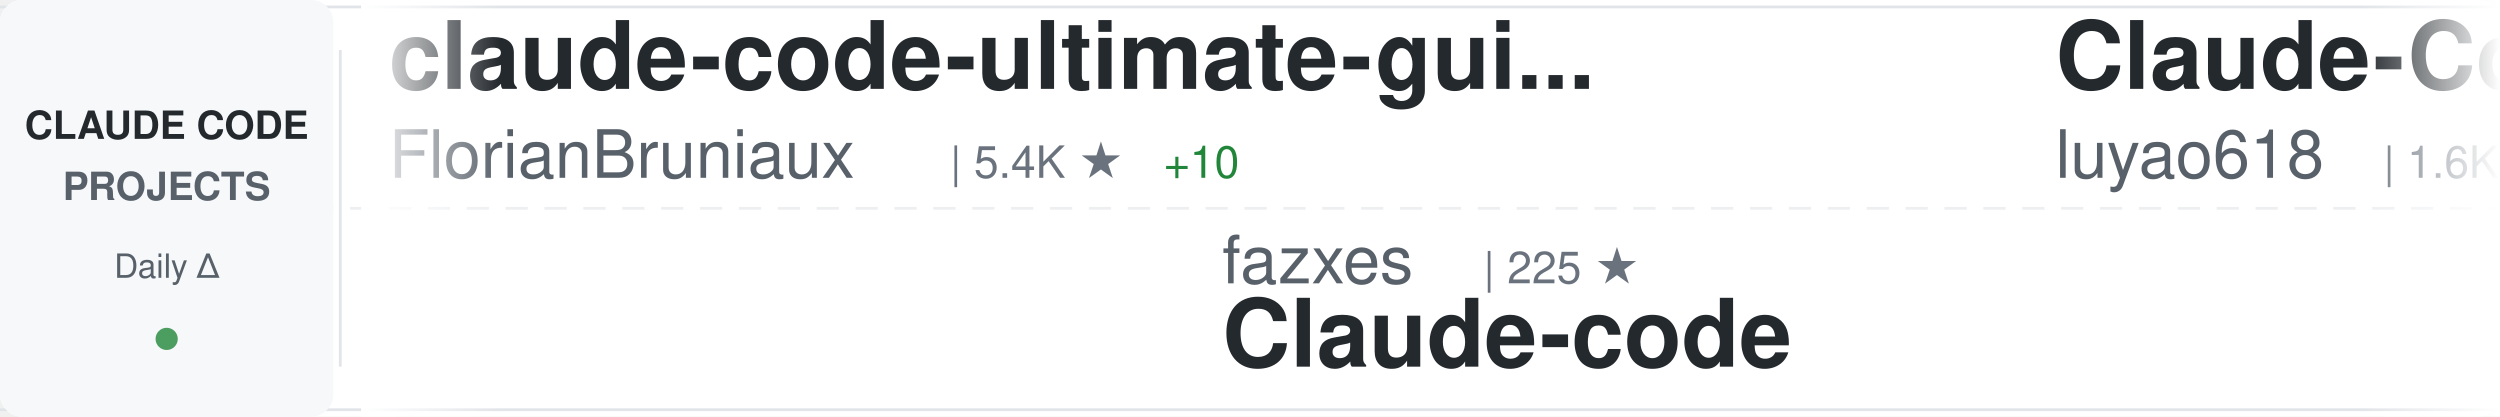
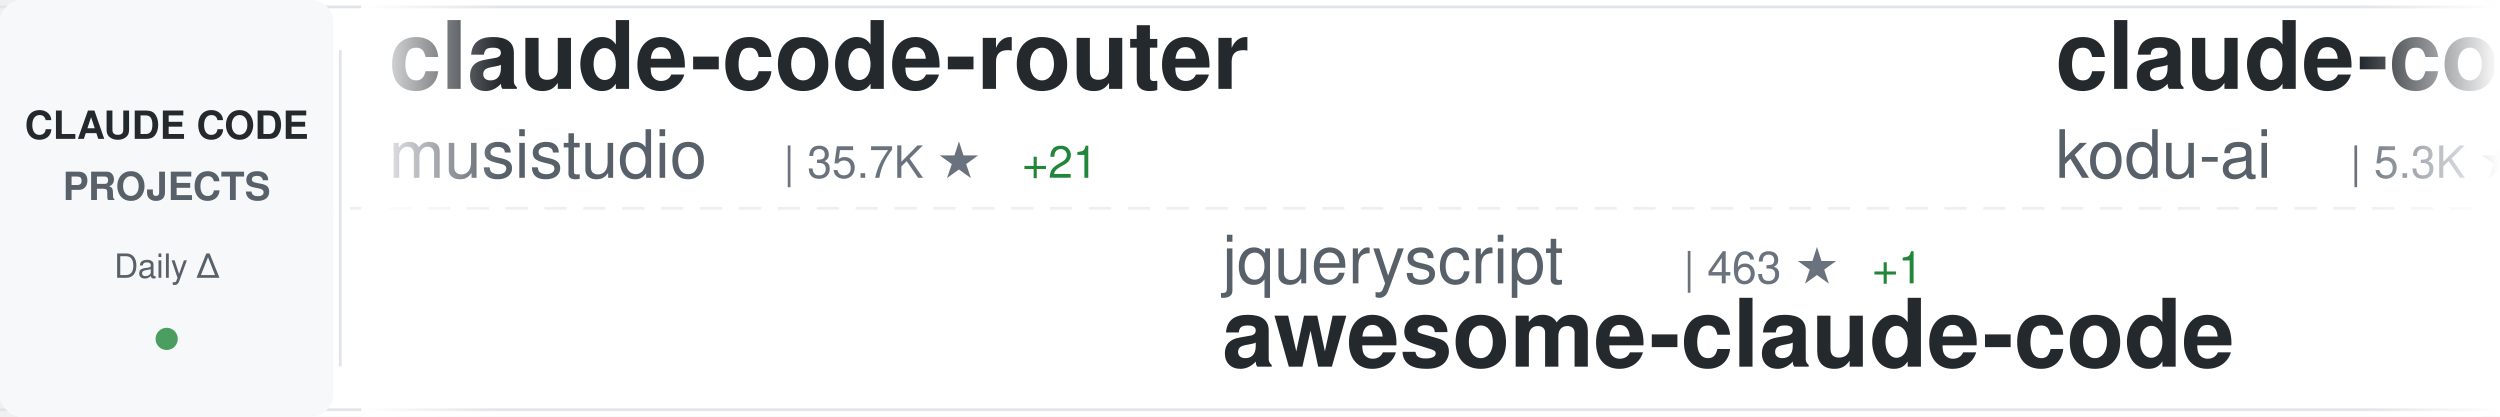
<svg xmlns="http://www.w3.org/2000/svg" width="900" height="150">
  <defs>
    <linearGradient id="awesomeLeftFade" x1="0%" y1="0%" x2="100%" y2="0%">
      <stop offset="0%" style="stop-color:#ffffff;stop-opacity:1" />
      <stop offset="100%" style="stop-color:#ffffff;stop-opacity:0" />
    </linearGradient>
    <linearGradient id="awesomeRightFade" x1="0%" y1="0%" x2="100%" y2="0%">
      <stop offset="0%" style="stop-color:#ffffff;stop-opacity:0" />
      <stop offset="100%" style="stop-color:#ffffff;stop-opacity:1" />
    </linearGradient>
  </defs>
  <rect width="900" height="150" fill="#ffffff" rx="8" />
  <rect x="0" y="2" width="900" height="1" fill="#e1e4e8" />
  <rect x="0" y="147" width="900" height="1" fill="#e1e4e8" />
  <line x1="0" y1="75" x2="900" y2="75" stroke="#e1e4e8" stroke-width="1" stroke-dasharray="8 6" opacity="0.6" />
  <rect x="0" y="0" width="120" height="150" fill="#f6f8fa" rx="8" />
  <text x="60" y="50" font-family="-apple-system, BlinkMacSystemFont, 'Segoe UI', Helvetica, Arial, sans-serif" font-size="14" font-weight="600" fill="#24292e" text-anchor="middle">CLAUDE CODE</text>
  <text x="60" y="72" font-family="-apple-system, BlinkMacSystemFont, 'Segoe UI', Helvetica, Arial, sans-serif" font-size="14" font-weight="600" fill="#586069" text-anchor="middle">PROJECTS</text>
  <text x="60" y="100" font-family="-apple-system, BlinkMacSystemFont, 'Segoe UI', Helvetica, Arial, sans-serif" font-size="12" font-weight="500" fill="#586069" text-anchor="middle">Daily Δ</text>
  <circle cx="60" cy="122" r="4" fill="#22863a" opacity="0.8" />
  <rect x="122" y="18" width="1" height="114" fill="#e1e4e8" />
  <clipPath id="awesomeTickerClip">
    <rect x="130" y="0" width="770" height="150" />
  </clipPath>
  <g clip-path="url(#awesomeTickerClip)">
    <g id="awesomeTickerItems">
      <animateTransform attributeName="transform" attributeType="XML" type="translate" from="0 0" to="-3000 0" dur="54s" repeatCount="indefinite" />
      <g transform="translate(0, 0)">
-         <text x="140" y="32" font-family="-apple-system, BlinkMacSystemFont, 'Segoe UI', Helvetica, Arial, sans-serif" font-size="34" font-weight="600" fill="#24292e">claude-code-ultimate-gui...</text>
-         <text x="140" y="64" font-family="-apple-system, BlinkMacSystemFont, 'Segoe UI', Helvetica, Arial, sans-serif" font-size="24" font-weight="400" fill="#586069">FlorianBruniaux</text>
-         <text x="342" y="64" font-family="-apple-system, BlinkMacSystemFont, 'Segoe UI', Helvetica, Arial, sans-serif" font-size="16" font-weight="500" fill="#6a737d">| 5.4K ★</text>
-         <text x="419" y="64" font-family="-apple-system, BlinkMacSystemFont, 'Segoe UI', Helvetica, Arial, sans-serif" font-size="16" font-weight="500" fill="#22863a"> +10</text>
+         <text x="140" y="32" font-family="-apple-system, BlinkMacSystemFont, 'Segoe UI', Helvetica, Arial, sans-serif" font-size="34" font-weight="600" fill="#24292e">claude-code-router</text>
+         <text x="140" y="64" font-family="-apple-system, BlinkMacSystemFont, 'Segoe UI', Helvetica, Arial, sans-serif" font-size="24" font-weight="400" fill="#586069">musistudio</text>
+         <text x="282" y="64" font-family="-apple-system, BlinkMacSystemFont, 'Segoe UI', Helvetica, Arial, sans-serif" font-size="16" font-weight="500" fill="#6a737d">| 35.7K ★</text>
+         <text x="368" y="64" font-family="-apple-system, BlinkMacSystemFont, 'Segoe UI', Helvetica, Arial, sans-serif" font-size="16" font-weight="500" fill="#22863a"> +21</text>
      </g>
      <g transform="translate(300, 0)">
+         <text x="140" y="102" font-family="-apple-system, BlinkMacSystemFont, 'Segoe UI', Helvetica, Arial, sans-serif" font-size="24" font-weight="400" fill="#586069">jqueryscript</text>
+         <text x="306" y="102" font-family="-apple-system, BlinkMacSystemFont, 'Segoe UI', Helvetica, Arial, sans-serif" font-size="16" font-weight="500" fill="#6a737d">| 463 ★</text>
+         <text x="374" y="102" font-family="-apple-system, BlinkMacSystemFont, 'Segoe UI', Helvetica, Arial, sans-serif" font-size="16" font-weight="500" fill="#22863a"> +1</text>
+         <text x="140" y="132" font-family="-apple-system, BlinkMacSystemFont, 'Segoe UI', Helvetica, Arial, sans-serif" font-size="34" font-weight="600" fill="#24292e">awesome-claude-code</text>
+       </g>
+       <g transform="translate(600, 0)">
+         <text x="140" y="32" font-family="-apple-system, BlinkMacSystemFont, 'Segoe UI', Helvetica, Arial, sans-serif" font-size="34" font-weight="600" fill="#24292e">claude-coder</text>
+         <text x="140" y="64" font-family="-apple-system, BlinkMacSystemFont, 'Segoe UI', Helvetica, Arial, sans-serif" font-size="24" font-weight="400" fill="#586069">kodu-ai</text>
+         <text x="246" y="64" font-family="-apple-system, BlinkMacSystemFont, 'Segoe UI', Helvetica, Arial, sans-serif" font-size="16" font-weight="500" fill="#6a737d">| 5.3K ★</text>
+       </g>
+       <g transform="translate(900, 0)">
+         <text x="140" y="102" font-family="-apple-system, BlinkMacSystemFont, 'Segoe UI', Helvetica, Arial, sans-serif" font-size="24" font-weight="400" fill="#586069">pengchengneo</text>
+         <text x="306" y="102" font-family="-apple-system, BlinkMacSystemFont, 'Segoe UI', Helvetica, Arial, sans-serif" font-size="16" font-weight="500" fill="#6a737d">| 1.6K ★</text>
+         <text x="383" y="102" font-family="-apple-system, BlinkMacSystemFont, 'Segoe UI', Helvetica, Arial, sans-serif" font-size="16" font-weight="500" fill="#22863a"> +5</text>
+         <text x="140" y="132" font-family="-apple-system, BlinkMacSystemFont, 'Segoe UI', Helvetica, Arial, sans-serif" font-size="34" font-weight="600" fill="#24292e">Claude-Code</text>
+       </g>
+       <g transform="translate(1200, 0)">
+         <text x="140" y="32" font-family="-apple-system, BlinkMacSystemFont, 'Segoe UI', Helvetica, Arial, sans-serif" font-size="34" font-weight="600" fill="#24292e">Claude-Code-Usage-Monito...</text>
+         <text x="140" y="64" font-family="-apple-system, BlinkMacSystemFont, 'Segoe UI', Helvetica, Arial, sans-serif" font-size="24" font-weight="400" fill="#586069">Maciek-roboblog</text>
+         <text x="342" y="64" font-family="-apple-system, BlinkMacSystemFont, 'Segoe UI', Helvetica, Arial, sans-serif" font-size="16" font-weight="500" fill="#6a737d">| 8.4K ★</text>
+         <text x="419" y="64" font-family="-apple-system, BlinkMacSystemFont, 'Segoe UI', Helvetica, Arial, sans-serif" font-size="16" font-weight="500" fill="#22863a"> +11</text>
+       </g>
+       <g transform="translate(1500, 0)">
        <text x="140" y="102" font-family="-apple-system, BlinkMacSystemFont, 'Segoe UI', Helvetica, Arial, sans-serif" font-size="24" font-weight="400" fill="#586069">fazxes</text>
        <text x="234" y="102" font-family="-apple-system, BlinkMacSystemFont, 'Segoe UI', Helvetica, Arial, sans-serif" font-size="16" font-weight="500" fill="#6a737d">| 225 ★</text>
        <text x="140" y="132" font-family="-apple-system, BlinkMacSystemFont, 'Segoe UI', Helvetica, Arial, sans-serif" font-size="34" font-weight="600" fill="#24292e">Claude-code</text>
      </g>
-       <g transform="translate(600, 0)">
-         <text x="140" y="32" font-family="-apple-system, BlinkMacSystemFont, 'Segoe UI', Helvetica, Arial, sans-serif" font-size="34" font-weight="600" fill="#24292e">Claude-Code-Source-Study</text>
-         <text x="140" y="64" font-family="-apple-system, BlinkMacSystemFont, 'Segoe UI', Helvetica, Arial, sans-serif" font-size="24" font-weight="400" fill="#586069">luyao618</text>
-         <text x="258" y="64" font-family="-apple-system, BlinkMacSystemFont, 'Segoe UI', Helvetica, Arial, sans-serif" font-size="16" font-weight="500" fill="#6a737d">| 1.6K ★</text>
-         <text x="335" y="64" font-family="-apple-system, BlinkMacSystemFont, 'Segoe UI', Helvetica, Arial, sans-serif" font-size="16" font-weight="500" fill="#22863a"> +1</text>
-       </g>
-       <g transform="translate(900, 0)">
-         <text x="140" y="102" font-family="-apple-system, BlinkMacSystemFont, 'Segoe UI', Helvetica, Arial, sans-serif" font-size="24" font-weight="400" fill="#586069">chauncygu</text>
-         <text x="270" y="102" font-family="-apple-system, BlinkMacSystemFont, 'Segoe UI', Helvetica, Arial, sans-serif" font-size="16" font-weight="500" fill="#6a737d">| 2.8K ★</text>
-         <text x="347" y="102" font-family="-apple-system, BlinkMacSystemFont, 'Segoe UI', Helvetica, Arial, sans-serif" font-size="16" font-weight="500" fill="#22863a"> +2</text>
-         <text x="140" y="132" font-family="-apple-system, BlinkMacSystemFont, 'Segoe UI', Helvetica, Arial, sans-serif" font-size="34" font-weight="600" fill="#24292e">collection-claude-code-s...</text>
-       </g>
-       <g transform="translate(1200, 0)">
-         <text x="140" y="32" font-family="-apple-system, BlinkMacSystemFont, 'Segoe UI', Helvetica, Arial, sans-serif" font-size="34" font-weight="600" fill="#24292e">my-claude-code-setup</text>
-         <text x="140" y="64" font-family="-apple-system, BlinkMacSystemFont, 'Segoe UI', Helvetica, Arial, sans-serif" font-size="24" font-weight="400" fill="#586069">centminmod</text>
-         <text x="282" y="64" font-family="-apple-system, BlinkMacSystemFont, 'Segoe UI', Helvetica, Arial, sans-serif" font-size="16" font-weight="500" fill="#6a737d">| 2.5K ★</text>
-         <text x="359" y="64" font-family="-apple-system, BlinkMacSystemFont, 'Segoe UI', Helvetica, Arial, sans-serif" font-size="16" font-weight="500" fill="#22863a"> +4</text>
-       </g>
-       <g transform="translate(1500, 0)">
-         <text x="140" y="102" font-family="-apple-system, BlinkMacSystemFont, 'Segoe UI', Helvetica, Arial, sans-serif" font-size="24" font-weight="400" fill="#586069">alex000kim</text>
-         <text x="282" y="102" font-family="-apple-system, BlinkMacSystemFont, 'Segoe UI', Helvetica, Arial, sans-serif" font-size="16" font-weight="500" fill="#6a737d">| 231 ★</text>
-         <text x="140" y="132" font-family="-apple-system, BlinkMacSystemFont, 'Segoe UI', Helvetica, Arial, sans-serif" font-size="34" font-weight="600" fill="#24292e">claude-code</text>
-       </g>
      <g transform="translate(1800, 0)">
-         <text x="140" y="32" font-family="-apple-system, BlinkMacSystemFont, 'Segoe UI', Helvetica, Arial, sans-serif" font-size="34" font-weight="600" fill="#24292e">claude-code-hooks-master...</text>
-         <text x="140" y="64" font-family="-apple-system, BlinkMacSystemFont, 'Segoe UI', Helvetica, Arial, sans-serif" font-size="24" font-weight="400" fill="#586069">disler</text>
-         <text x="234" y="64" font-family="-apple-system, BlinkMacSystemFont, 'Segoe UI', Helvetica, Arial, sans-serif" font-size="16" font-weight="500" fill="#6a737d">| 3.8K ★</text>
-         <text x="311" y="64" font-family="-apple-system, BlinkMacSystemFont, 'Segoe UI', Helvetica, Arial, sans-serif" font-size="16" font-weight="500" fill="#22863a"> +3</text>
+         <text x="140" y="32" font-family="-apple-system, BlinkMacSystemFont, 'Segoe UI', Helvetica, Arial, sans-serif" font-size="34" font-weight="600" fill="#24292e">claude-code</text>
+         <text x="140" y="64" font-family="-apple-system, BlinkMacSystemFont, 'Segoe UI', Helvetica, Arial, sans-serif" font-size="24" font-weight="400" fill="#586069">Onewon</text>
+         <text x="234" y="64" font-family="-apple-system, BlinkMacSystemFont, 'Segoe UI', Helvetica, Arial, sans-serif" font-size="16" font-weight="500" fill="#6a737d">| 184 ★</text>
      </g>
      <g transform="translate(2100, 0)">
-         <text x="140" y="102" font-family="-apple-system, BlinkMacSystemFont, 'Segoe UI', Helvetica, Arial, sans-serif" font-size="24" font-weight="400" fill="#586069">disler</text>
-         <text x="234" y="102" font-family="-apple-system, BlinkMacSystemFont, 'Segoe UI', Helvetica, Arial, sans-serif" font-size="16" font-weight="500" fill="#6a737d">| 1.5K ★</text>
-         <text x="311" y="102" font-family="-apple-system, BlinkMacSystemFont, 'Segoe UI', Helvetica, Arial, sans-serif" font-size="16" font-weight="500" fill="#22863a"> +2</text>
-         <text x="140" y="132" font-family="-apple-system, BlinkMacSystemFont, 'Segoe UI', Helvetica, Arial, sans-serif" font-size="34" font-weight="600" fill="#24292e">pi-vs-claude-code</text>
+         <text x="140" y="102" font-family="-apple-system, BlinkMacSystemFont, 'Segoe UI', Helvetica, Arial, sans-serif" font-size="24" font-weight="400" fill="#586069">alirezarezvani</text>
+         <text x="330" y="102" font-family="-apple-system, BlinkMacSystemFont, 'Segoe UI', Helvetica, Arial, sans-serif" font-size="16" font-weight="500" fill="#6a737d">| 22.3K ★</text>
+         <text x="416" y="102" font-family="-apple-system, BlinkMacSystemFont, 'Segoe UI', Helvetica, Arial, sans-serif" font-size="16" font-weight="500" fill="#22863a"> +131</text>
+         <text x="140" y="132" font-family="-apple-system, BlinkMacSystemFont, 'Segoe UI', Helvetica, Arial, sans-serif" font-size="34" font-weight="600" fill="#24292e">claude-skills</text>
      </g>
      <g transform="translate(2400, 0)">
-         <text x="140" y="32" font-family="-apple-system, BlinkMacSystemFont, 'Segoe UI', Helvetica, Arial, sans-serif" font-size="34" font-weight="600" fill="#24292e">claude-code-harness</text>
-         <text x="140" y="64" font-family="-apple-system, BlinkMacSystemFont, 'Segoe UI', Helvetica, Arial, sans-serif" font-size="24" font-weight="400" fill="#586069">Chachamaru127</text>
-         <text x="318" y="64" font-family="-apple-system, BlinkMacSystemFont, 'Segoe UI', Helvetica, Arial, sans-serif" font-size="16" font-weight="500" fill="#6a737d">| 3.0K ★</text>
-         <text x="395" y="64" font-family="-apple-system, BlinkMacSystemFont, 'Segoe UI', Helvetica, Arial, sans-serif" font-size="16" font-weight="500" fill="#22863a"> +3</text>
+         <text x="140" y="32" font-family="-apple-system, BlinkMacSystemFont, 'Segoe UI', Helvetica, Arial, sans-serif" font-size="34" font-weight="600" fill="#24292e">Claude-Code</text>
+         <text x="140" y="64" font-family="-apple-system, BlinkMacSystemFont, 'Segoe UI', Helvetica, Arial, sans-serif" font-size="24" font-weight="400" fill="#586069">KPR111</text>
+         <text x="234" y="64" font-family="-apple-system, BlinkMacSystemFont, 'Segoe UI', Helvetica, Arial, sans-serif" font-size="16" font-weight="500" fill="#6a737d">| 18 ★</text>
      </g>
      <g transform="translate(2700, 0)">
-         <text x="140" y="102" font-family="-apple-system, BlinkMacSystemFont, 'Segoe UI', Helvetica, Arial, sans-serif" font-size="24" font-weight="400" fill="#586069">shanraisshan</text>
-         <text x="306" y="102" font-family="-apple-system, BlinkMacSystemFont, 'Segoe UI', Helvetica, Arial, sans-serif" font-size="16" font-weight="500" fill="#6a737d">| 62.4K ★</text>
-         <text x="392" y="102" font-family="-apple-system, BlinkMacSystemFont, 'Segoe UI', Helvetica, Arial, sans-serif" font-size="16" font-weight="500" fill="#22863a"> +41</text>
-         <text x="140" y="132" font-family="-apple-system, BlinkMacSystemFont, 'Segoe UI', Helvetica, Arial, sans-serif" font-size="34" font-weight="600" fill="#24292e">claude-code-best-practic...</text>
+         <text x="140" y="102" font-family="-apple-system, BlinkMacSystemFont, 'Segoe UI', Helvetica, Arial, sans-serif" font-size="24" font-weight="400" fill="#586069">ChrisWiles</text>
+         <text x="282" y="102" font-family="-apple-system, BlinkMacSystemFont, 'Segoe UI', Helvetica, Arial, sans-serif" font-size="16" font-weight="500" fill="#6a737d">| 6.0K ★</text>
+         <text x="359" y="102" font-family="-apple-system, BlinkMacSystemFont, 'Segoe UI', Helvetica, Arial, sans-serif" font-size="16" font-weight="500" fill="#22863a"> +1</text>
+         <text x="140" y="132" font-family="-apple-system, BlinkMacSystemFont, 'Segoe UI', Helvetica, Arial, sans-serif" font-size="34" font-weight="600" fill="#24292e">claude-code-showcase</text>
      </g>
      <g transform="translate(3000, 0)">
-         <text x="140" y="32" font-family="-apple-system, BlinkMacSystemFont, 'Segoe UI', Helvetica, Arial, sans-serif" font-size="34" font-weight="600" fill="#24292e">claude-code-ultimate-gui...</text>
-         <text x="140" y="64" font-family="-apple-system, BlinkMacSystemFont, 'Segoe UI', Helvetica, Arial, sans-serif" font-size="24" font-weight="400" fill="#586069">FlorianBruniaux</text>
-         <text x="342" y="64" font-family="-apple-system, BlinkMacSystemFont, 'Segoe UI', Helvetica, Arial, sans-serif" font-size="16" font-weight="500" fill="#6a737d">| 5.4K ★</text>
-         <text x="419" y="64" font-family="-apple-system, BlinkMacSystemFont, 'Segoe UI', Helvetica, Arial, sans-serif" font-size="16" font-weight="500" fill="#22863a"> +10</text>
+         <text x="140" y="32" font-family="-apple-system, BlinkMacSystemFont, 'Segoe UI', Helvetica, Arial, sans-serif" font-size="34" font-weight="600" fill="#24292e">claude-code-router</text>
+         <text x="140" y="64" font-family="-apple-system, BlinkMacSystemFont, 'Segoe UI', Helvetica, Arial, sans-serif" font-size="24" font-weight="400" fill="#586069">musistudio</text>
+         <text x="282" y="64" font-family="-apple-system, BlinkMacSystemFont, 'Segoe UI', Helvetica, Arial, sans-serif" font-size="16" font-weight="500" fill="#6a737d">| 35.7K ★</text>
+         <text x="368" y="64" font-family="-apple-system, BlinkMacSystemFont, 'Segoe UI', Helvetica, Arial, sans-serif" font-size="16" font-weight="500" fill="#22863a"> +21</text>
      </g>
      <g transform="translate(3300, 0)">
-         <text x="140" y="102" font-family="-apple-system, BlinkMacSystemFont, 'Segoe UI', Helvetica, Arial, sans-serif" font-size="24" font-weight="400" fill="#586069">fazxes</text>
-         <text x="234" y="102" font-family="-apple-system, BlinkMacSystemFont, 'Segoe UI', Helvetica, Arial, sans-serif" font-size="16" font-weight="500" fill="#6a737d">| 225 ★</text>
-         <text x="140" y="132" font-family="-apple-system, BlinkMacSystemFont, 'Segoe UI', Helvetica, Arial, sans-serif" font-size="34" font-weight="600" fill="#24292e">Claude-code</text>
+         <text x="140" y="102" font-family="-apple-system, BlinkMacSystemFont, 'Segoe UI', Helvetica, Arial, sans-serif" font-size="24" font-weight="400" fill="#586069">jqueryscript</text>
+         <text x="306" y="102" font-family="-apple-system, BlinkMacSystemFont, 'Segoe UI', Helvetica, Arial, sans-serif" font-size="16" font-weight="500" fill="#6a737d">| 463 ★</text>
+         <text x="374" y="102" font-family="-apple-system, BlinkMacSystemFont, 'Segoe UI', Helvetica, Arial, sans-serif" font-size="16" font-weight="500" fill="#22863a"> +1</text>
+         <text x="140" y="132" font-family="-apple-system, BlinkMacSystemFont, 'Segoe UI', Helvetica, Arial, sans-serif" font-size="34" font-weight="600" fill="#24292e">awesome-claude-code</text>
      </g>
      <g transform="translate(3600, 0)">
-         <text x="140" y="32" font-family="-apple-system, BlinkMacSystemFont, 'Segoe UI', Helvetica, Arial, sans-serif" font-size="34" font-weight="600" fill="#24292e">Claude-Code-Source-Study</text>
-         <text x="140" y="64" font-family="-apple-system, BlinkMacSystemFont, 'Segoe UI', Helvetica, Arial, sans-serif" font-size="24" font-weight="400" fill="#586069">luyao618</text>
-         <text x="258" y="64" font-family="-apple-system, BlinkMacSystemFont, 'Segoe UI', Helvetica, Arial, sans-serif" font-size="16" font-weight="500" fill="#6a737d">| 1.6K ★</text>
-         <text x="335" y="64" font-family="-apple-system, BlinkMacSystemFont, 'Segoe UI', Helvetica, Arial, sans-serif" font-size="16" font-weight="500" fill="#22863a"> +1</text>
+         <text x="140" y="32" font-family="-apple-system, BlinkMacSystemFont, 'Segoe UI', Helvetica, Arial, sans-serif" font-size="34" font-weight="600" fill="#24292e">claude-coder</text>
+         <text x="140" y="64" font-family="-apple-system, BlinkMacSystemFont, 'Segoe UI', Helvetica, Arial, sans-serif" font-size="24" font-weight="400" fill="#586069">kodu-ai</text>
+         <text x="246" y="64" font-family="-apple-system, BlinkMacSystemFont, 'Segoe UI', Helvetica, Arial, sans-serif" font-size="16" font-weight="500" fill="#6a737d">| 5.3K ★</text>
      </g>
      <g transform="translate(3900, 0)">
-         <text x="140" y="102" font-family="-apple-system, BlinkMacSystemFont, 'Segoe UI', Helvetica, Arial, sans-serif" font-size="24" font-weight="400" fill="#586069">chauncygu</text>
-         <text x="270" y="102" font-family="-apple-system, BlinkMacSystemFont, 'Segoe UI', Helvetica, Arial, sans-serif" font-size="16" font-weight="500" fill="#6a737d">| 2.8K ★</text>
-         <text x="347" y="102" font-family="-apple-system, BlinkMacSystemFont, 'Segoe UI', Helvetica, Arial, sans-serif" font-size="16" font-weight="500" fill="#22863a"> +2</text>
-         <text x="140" y="132" font-family="-apple-system, BlinkMacSystemFont, 'Segoe UI', Helvetica, Arial, sans-serif" font-size="34" font-weight="600" fill="#24292e">collection-claude-code-s...</text>
+         <text x="140" y="102" font-family="-apple-system, BlinkMacSystemFont, 'Segoe UI', Helvetica, Arial, sans-serif" font-size="24" font-weight="400" fill="#586069">pengchengneo</text>
+         <text x="306" y="102" font-family="-apple-system, BlinkMacSystemFont, 'Segoe UI', Helvetica, Arial, sans-serif" font-size="16" font-weight="500" fill="#6a737d">| 1.6K ★</text>
+         <text x="383" y="102" font-family="-apple-system, BlinkMacSystemFont, 'Segoe UI', Helvetica, Arial, sans-serif" font-size="16" font-weight="500" fill="#22863a"> +5</text>
+         <text x="140" y="132" font-family="-apple-system, BlinkMacSystemFont, 'Segoe UI', Helvetica, Arial, sans-serif" font-size="34" font-weight="600" fill="#24292e">Claude-Code</text>
      </g>
    </g>
  </g>
  <rect x="130" y="0" width="50" height="150" fill="url(#awesomeLeftFade)" />
  <rect x="850" y="0" width="50" height="150" fill="url(#awesomeRightFade)" />
</svg>
